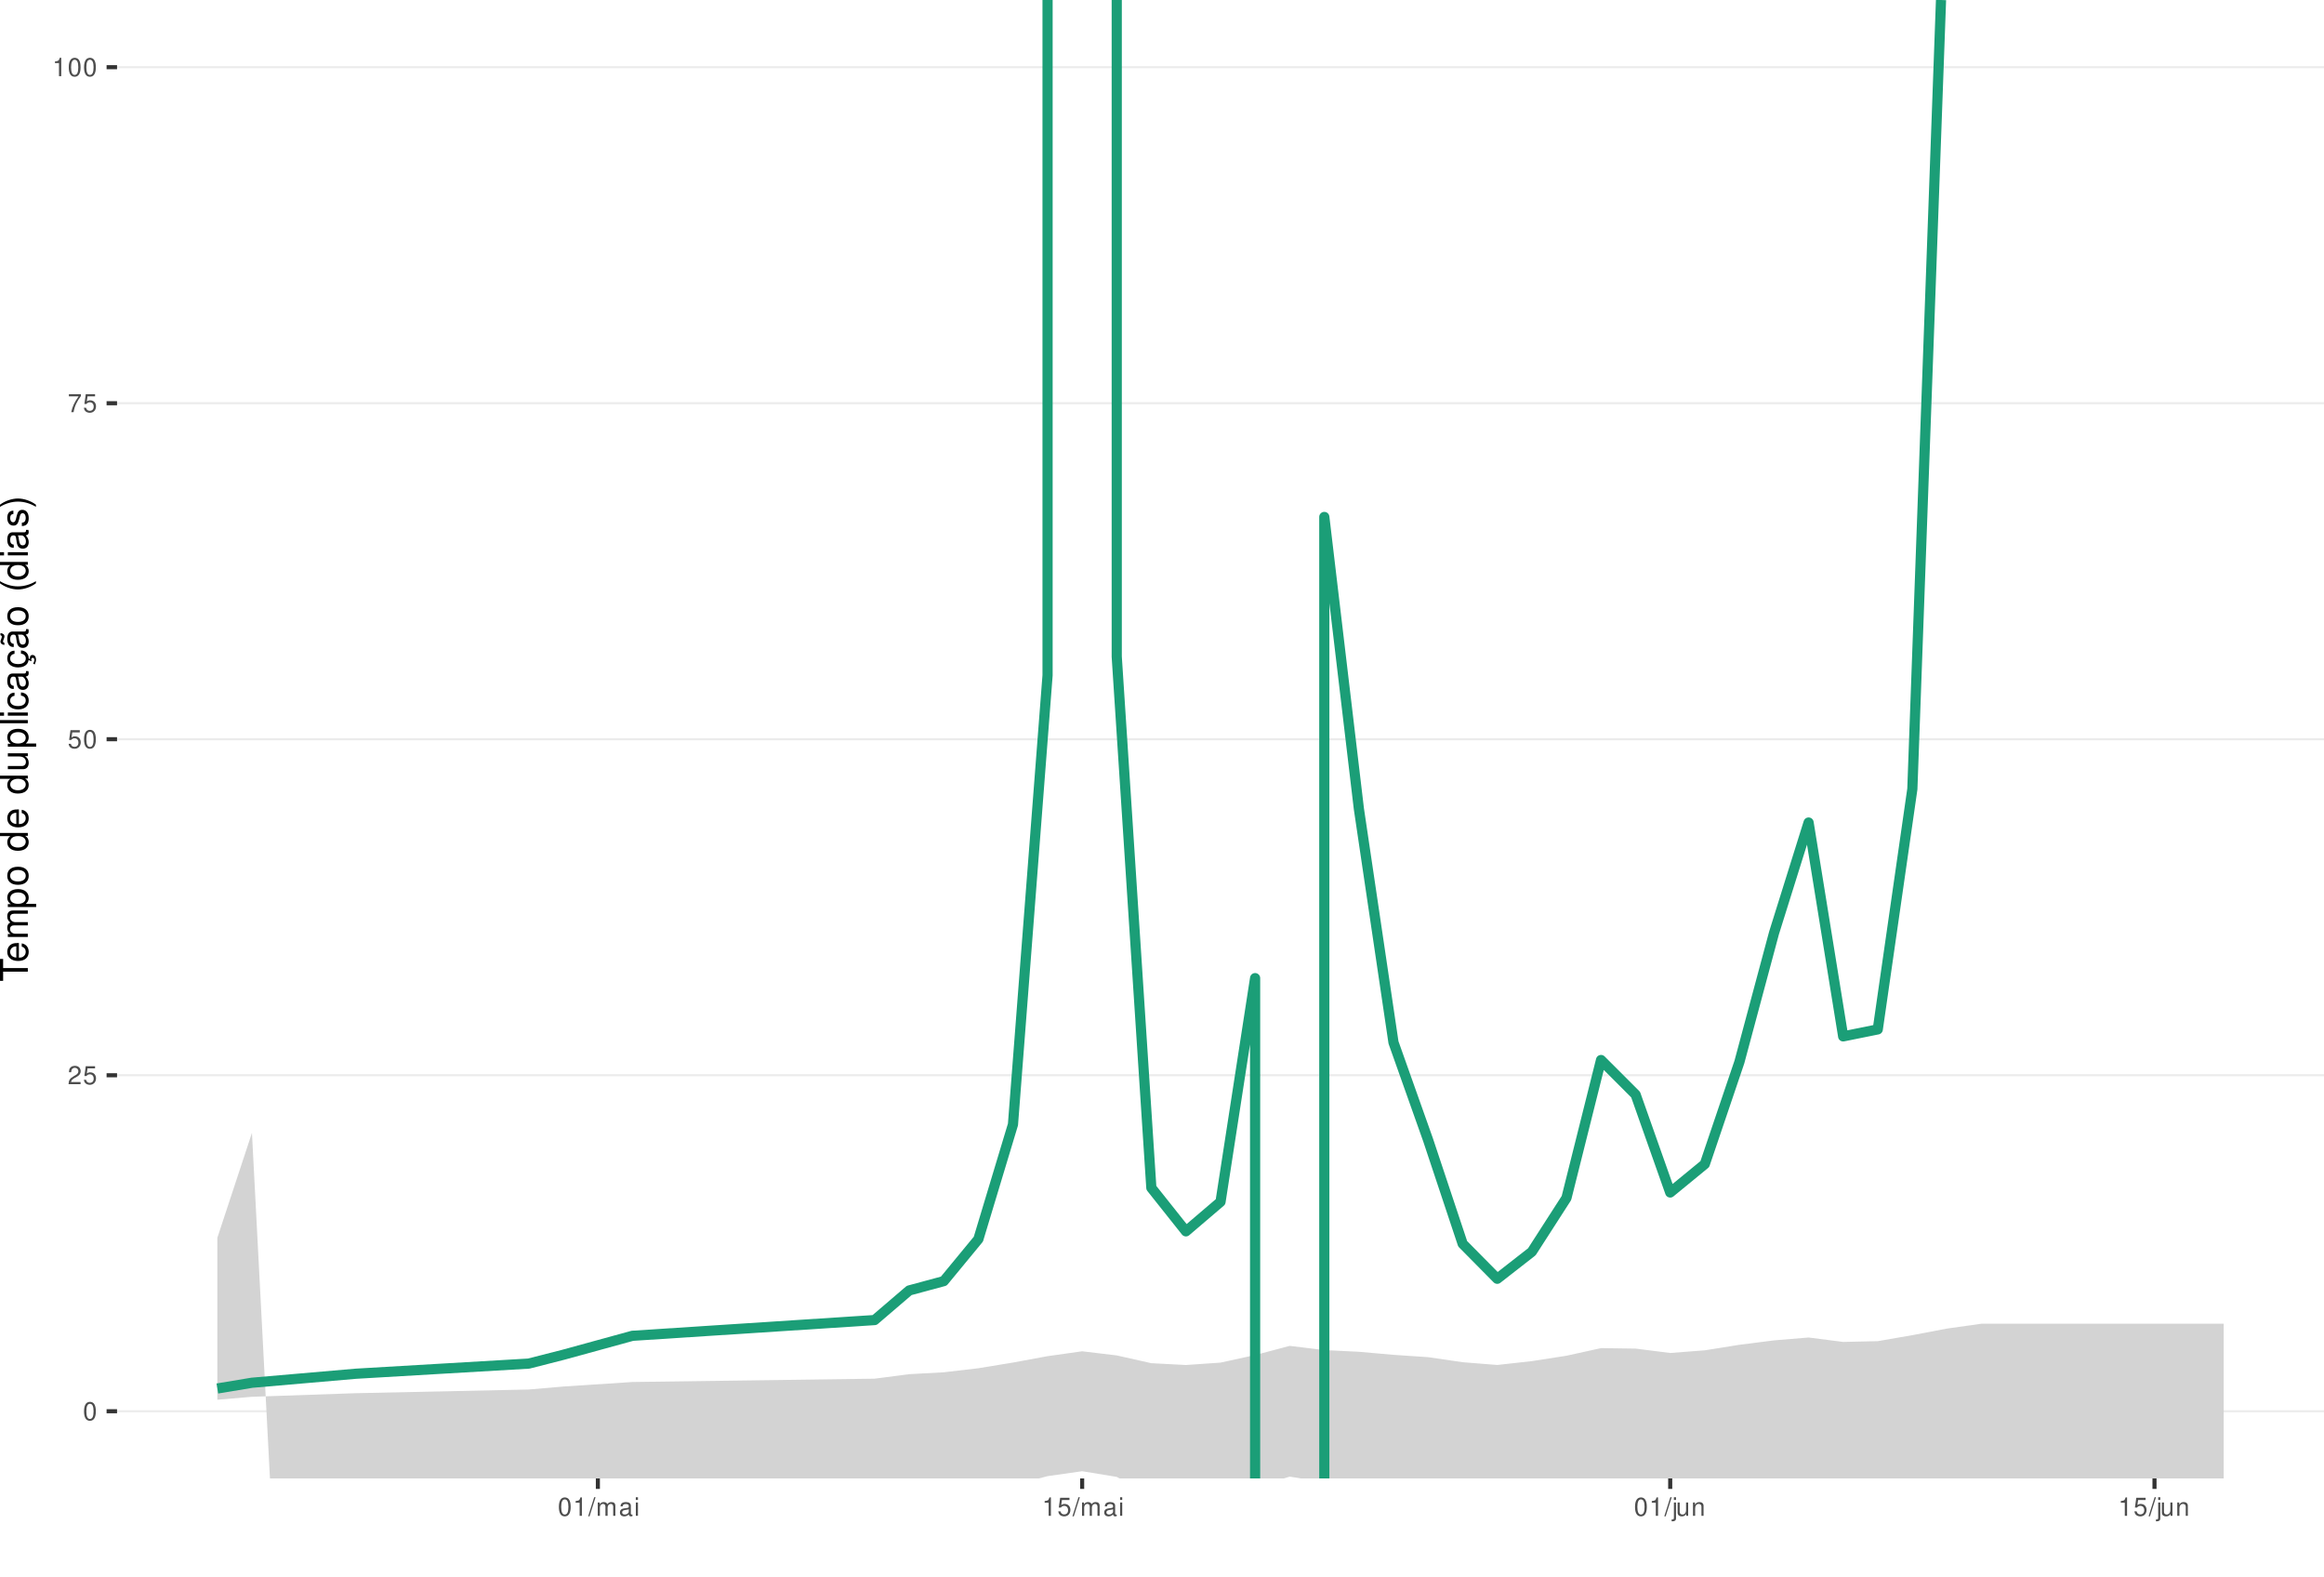
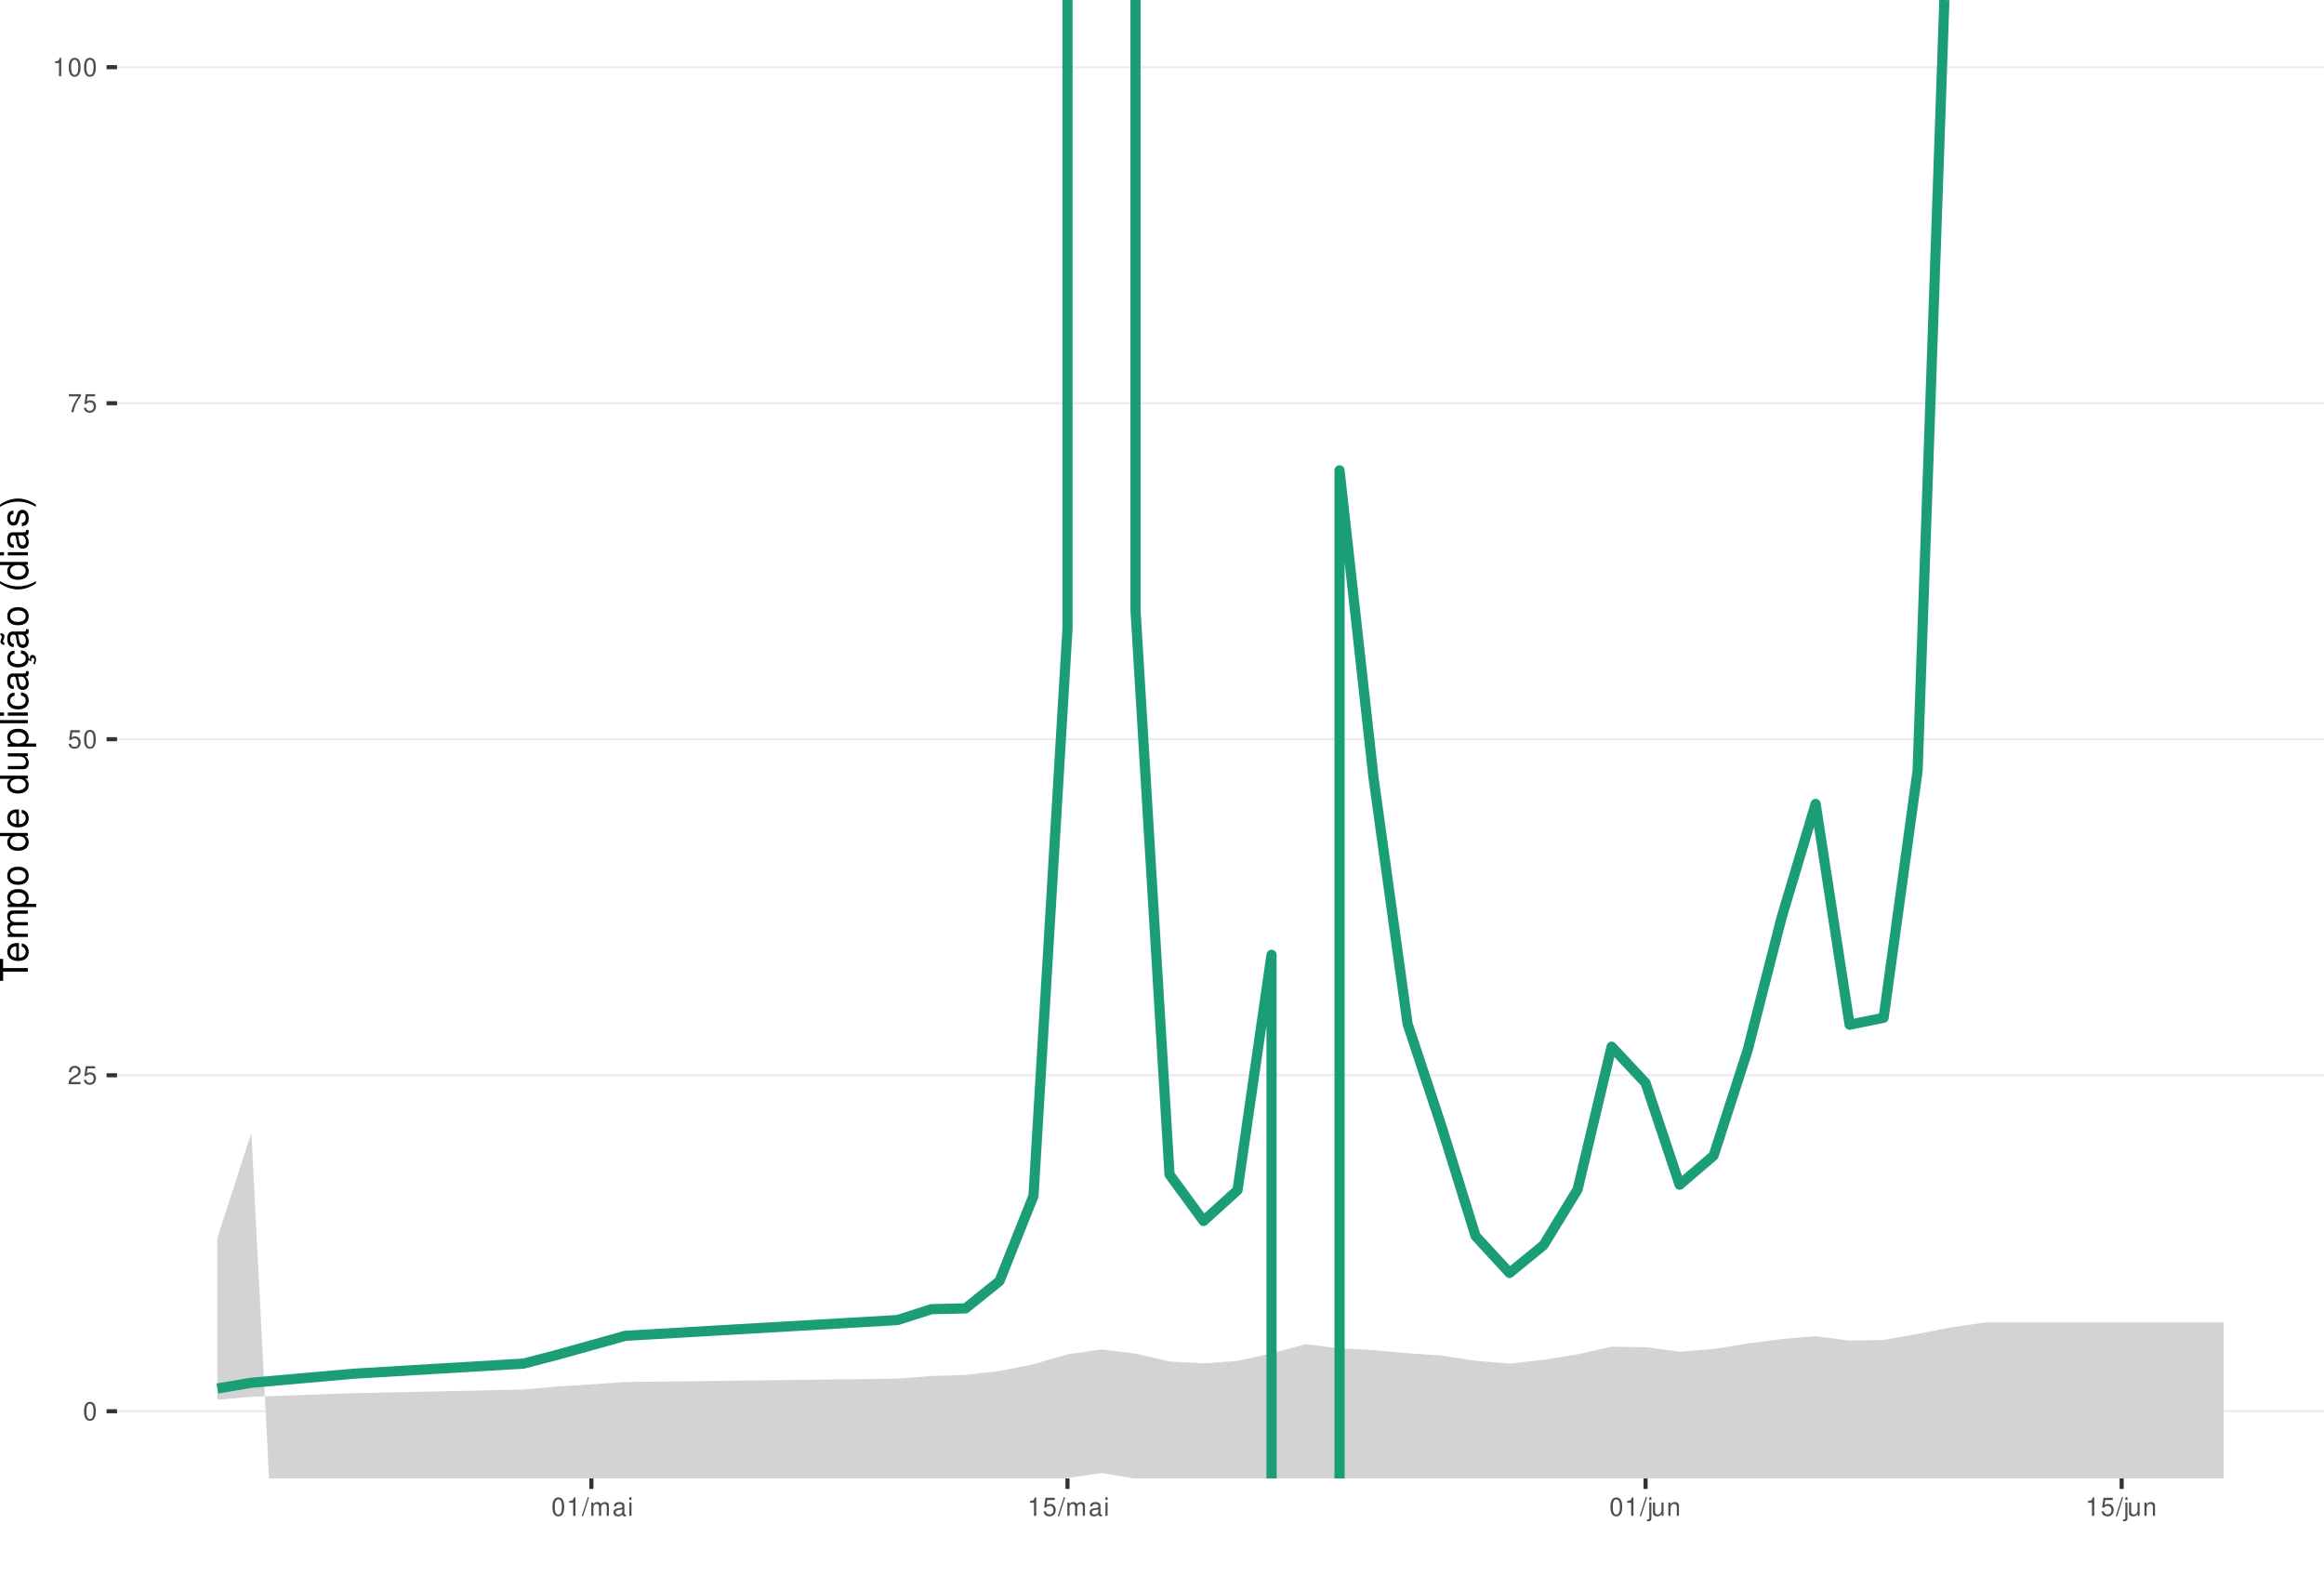
<svg xmlns="http://www.w3.org/2000/svg" xmlns:xlink="http://www.w3.org/1999/xlink" width="609pt" height="413pt" viewBox="0 0 609 413" version="1.1">
  <defs>
    <g>
      <symbol overflow="visible" id="glyph0-0">
        <path style="stroke:none;" d="" />
      </symbol>
      <symbol overflow="visible" id="glyph0-1">
        <path style="stroke:none;" d="M 1.828 -4.812 C 1.391 -4.812 0.984 -4.609 0.75 -4.281 C 0.438 -3.859 0.281 -3.219 0.281 -2.328 C 0.281 -0.703 0.812 0.156 1.828 0.156 C 2.828 0.156 3.375 -0.703 3.375 -2.297 C 3.375 -3.219 3.234 -3.844 2.922 -4.281 C 2.672 -4.625 2.281 -4.812 1.828 -4.812 Z M 1.828 -4.297 C 2.469 -4.297 2.781 -3.641 2.781 -2.344 C 2.781 -0.969 2.469 -0.328 1.812 -0.328 C 1.203 -0.328 0.891 -1 0.891 -2.328 C 0.891 -3.641 1.203 -4.297 1.828 -4.297 Z M 1.828 -4.297 " />
      </symbol>
      <symbol overflow="visible" id="glyph0-2">
        <path style="stroke:none;" d="M 3.375 -0.578 L 0.891 -0.578 C 0.938 -0.984 1.156 -1.234 1.734 -1.578 L 2.406 -1.953 C 3.062 -2.328 3.406 -2.812 3.406 -3.406 C 3.406 -3.812 3.234 -4.188 2.969 -4.438 C 2.688 -4.688 2.344 -4.812 1.891 -4.812 C 1.297 -4.812 0.844 -4.594 0.578 -4.188 C 0.422 -3.938 0.344 -3.641 0.328 -3.141 L 0.922 -3.141 C 0.938 -3.469 0.984 -3.672 1.062 -3.828 C 1.219 -4.125 1.516 -4.297 1.875 -4.297 C 2.406 -4.297 2.797 -3.906 2.797 -3.391 C 2.797 -3.016 2.578 -2.672 2.156 -2.438 L 1.547 -2.078 C 0.562 -1.516 0.281 -1.062 0.219 0 L 3.375 0 Z M 3.375 -0.578 " />
      </symbol>
      <symbol overflow="visible" id="glyph0-3">
        <path style="stroke:none;" d="M 3.172 -4.719 L 0.734 -4.719 L 0.375 -2.156 L 0.922 -2.156 C 1.188 -2.469 1.422 -2.594 1.797 -2.594 C 2.422 -2.594 2.812 -2.156 2.812 -1.453 C 2.812 -0.781 2.422 -0.359 1.781 -0.359 C 1.266 -0.359 0.953 -0.625 0.812 -1.156 L 0.234 -1.156 C 0.312 -0.766 0.375 -0.578 0.516 -0.406 C 0.781 -0.047 1.266 0.156 1.797 0.156 C 2.75 0.156 3.422 -0.547 3.422 -1.531 C 3.422 -2.469 2.797 -3.109 1.891 -3.109 C 1.562 -3.109 1.297 -3.016 1.016 -2.828 L 1.203 -4.141 L 3.172 -4.141 Z M 3.172 -4.719 " />
      </symbol>
      <symbol overflow="visible" id="glyph0-4">
        <path style="stroke:none;" d="M 3.469 -4.719 L 0.312 -4.719 L 0.312 -4.141 L 2.859 -4.141 C 1.734 -2.531 1.266 -1.547 0.922 0 L 1.547 0 C 1.797 -1.516 2.391 -2.812 3.469 -4.234 Z M 3.469 -4.719 " />
      </symbol>
      <symbol overflow="visible" id="glyph0-5">
        <path style="stroke:none;" d="M 1.719 -3.422 L 1.719 0 L 2.312 0 L 2.312 -4.812 L 1.922 -4.812 C 1.719 -4.078 1.578 -3.969 0.672 -3.859 L 0.672 -3.422 Z M 1.719 -3.422 " />
      </symbol>
      <symbol overflow="visible" id="glyph0-6">
        <path style="stroke:none;" d="M 1.531 -4.859 L -0.047 0.141 L 0.312 0.141 L 1.891 -4.859 Z M 1.531 -4.859 " />
      </symbol>
      <symbol overflow="visible" id="glyph0-7">
        <path style="stroke:none;" d="M 0.469 -3.484 L 0.469 0 L 1.031 0 L 1.031 -2.188 C 1.031 -2.703 1.391 -3.109 1.844 -3.109 C 2.25 -3.109 2.484 -2.844 2.484 -2.406 L 2.484 0 L 3.047 0 L 3.047 -2.188 C 3.047 -2.703 3.422 -3.109 3.875 -3.109 C 4.266 -3.109 4.516 -2.844 4.516 -2.406 L 4.516 0 L 5.078 0 L 5.078 -2.609 C 5.078 -3.234 4.719 -3.594 4.062 -3.594 C 3.594 -3.594 3.312 -3.453 2.984 -3.062 C 2.781 -3.422 2.5 -3.594 2.047 -3.594 C 1.578 -3.594 1.266 -3.422 0.984 -3 L 0.984 -3.484 Z M 0.469 -3.484 " />
      </symbol>
      <symbol overflow="visible" id="glyph0-8">
        <path style="stroke:none;" d="M 3.562 -0.328 C 3.5 -0.312 3.469 -0.312 3.438 -0.312 C 3.25 -0.312 3.141 -0.406 3.141 -0.578 L 3.141 -2.641 C 3.141 -3.25 2.688 -3.594 1.828 -3.594 C 1.312 -3.594 0.906 -3.438 0.672 -3.188 C 0.516 -3 0.453 -2.797 0.438 -2.453 L 0.984 -2.453 C 1.031 -2.875 1.297 -3.078 1.812 -3.078 C 2.312 -3.078 2.594 -2.891 2.594 -2.562 L 2.594 -2.406 C 2.578 -2.172 2.469 -2.078 2.016 -2.031 C 1.219 -1.922 1.109 -1.891 0.891 -1.812 C 0.484 -1.641 0.281 -1.328 0.281 -0.875 C 0.281 -0.25 0.719 0.156 1.422 0.156 C 1.859 0.156 2.219 0 2.609 -0.359 C 2.656 0 2.828 0.156 3.188 0.156 C 3.297 0.156 3.375 0.141 3.562 0.094 Z M 2.594 -1.094 C 2.594 -0.906 2.531 -0.797 2.375 -0.641 C 2.141 -0.438 1.875 -0.328 1.547 -0.328 C 1.109 -0.328 0.859 -0.547 0.859 -0.891 C 0.859 -1.266 1.094 -1.438 1.703 -1.531 C 2.297 -1.609 2.406 -1.641 2.594 -1.719 Z M 2.594 -1.094 " />
      </symbol>
      <symbol overflow="visible" id="glyph0-9">
        <path style="stroke:none;" d="M 1 -3.484 L 0.453 -3.484 L 0.453 0 L 1 0 Z M 1 -4.859 L 0.438 -4.859 L 0.438 -4.156 L 1 -4.156 Z M 1 -4.859 " />
      </symbol>
      <symbol overflow="visible" id="glyph0-10">
        <path style="stroke:none;" d="M 0.469 -3.484 L 0.469 0.5 C 0.469 0.859 0.359 0.969 0.016 0.969 C -0.031 0.969 -0.047 0.969 -0.125 0.953 L -0.125 1.438 C -0.047 1.438 -0.016 1.453 0.062 1.453 C 0.688 1.453 1.016 1.203 1.016 0.719 L 1.016 -3.484 Z M 1.016 -4.859 L 0.469 -4.859 L 0.469 -4.156 L 1.016 -4.156 Z M 1.016 -4.859 " />
      </symbol>
      <symbol overflow="visible" id="glyph0-11">
        <path style="stroke:none;" d="M 3.203 0 L 3.203 -3.484 L 2.656 -3.484 L 2.656 -1.516 C 2.656 -0.797 2.281 -0.328 1.703 -0.328 C 1.266 -0.328 0.984 -0.594 0.984 -1.016 L 0.984 -3.484 L 0.438 -3.484 L 0.438 -0.797 C 0.438 -0.219 0.859 0.156 1.547 0.156 C 2.062 0.156 2.391 -0.031 2.703 -0.484 L 2.703 0 Z M 3.203 0 " />
      </symbol>
      <symbol overflow="visible" id="glyph0-12">
        <path style="stroke:none;" d="M 0.469 -3.484 L 0.469 0 L 1.031 0 L 1.031 -1.922 C 1.031 -2.641 1.391 -3.109 1.969 -3.109 C 2.406 -3.109 2.688 -2.828 2.688 -2.422 L 2.688 0 L 3.234 0 L 3.234 -2.641 C 3.234 -3.219 2.812 -3.594 2.141 -3.594 C 1.625 -3.594 1.281 -3.391 0.984 -2.906 L 0.984 -3.484 Z M 0.469 -3.484 " />
      </symbol>
      <symbol overflow="visible" id="glyph1-0">
        <path style="stroke:none;" d="" />
      </symbol>
      <symbol overflow="visible" id="glyph1-1">
        <path style="stroke:none;" d="M -6.469 -3.547 L -6.469 -5.938 L -7.297 -5.938 L -7.297 -0.203 L -6.469 -0.203 L -6.469 -2.609 L 0 -2.609 L 0 -3.547 Z M -6.469 -3.547 " />
      </symbol>
      <symbol overflow="visible" id="glyph1-2">
        <path style="stroke:none;" d="M -2.344 -5.125 C -3.141 -5.125 -3.625 -5.062 -4.016 -4.922 C -4.875 -4.578 -5.391 -3.781 -5.391 -2.797 C -5.391 -1.344 -4.281 -0.406 -2.547 -0.406 C -0.812 -0.406 0.234 -1.297 0.234 -2.781 C 0.234 -3.984 -0.453 -4.812 -1.594 -5.016 L -1.594 -4.188 C -0.906 -3.953 -0.547 -3.484 -0.547 -2.812 C -0.547 -2.281 -0.781 -1.828 -1.219 -1.547 C -1.516 -1.344 -1.812 -1.281 -2.344 -1.266 Z M -3.016 -1.297 C -3.984 -1.359 -4.625 -1.953 -4.625 -2.797 C -4.625 -3.641 -3.953 -4.234 -3.016 -4.234 Z M -3.016 -1.297 " />
      </symbol>
      <symbol overflow="visible" id="glyph1-3">
        <path style="stroke:none;" d="M -5.234 -0.703 L 0 -0.703 L 0 -1.547 L -3.297 -1.547 C -4.047 -1.547 -4.656 -2.094 -4.656 -2.766 C -4.656 -3.391 -4.281 -3.734 -3.609 -3.734 L 0 -3.734 L 0 -4.578 L -3.297 -4.578 C -4.047 -4.578 -4.656 -5.125 -4.656 -5.812 C -4.656 -6.422 -4.266 -6.781 -3.609 -6.781 L 0 -6.781 L 0 -7.625 L -3.938 -7.625 C -4.875 -7.625 -5.391 -7.078 -5.391 -6.094 C -5.391 -5.406 -5.188 -4.984 -4.594 -4.484 C -5.156 -4.188 -5.391 -3.766 -5.391 -3.078 C -5.391 -2.375 -5.125 -1.906 -4.5 -1.469 L -5.234 -1.469 Z M -5.234 -0.703 " />
      </symbol>
      <symbol overflow="visible" id="glyph1-4">
        <path style="stroke:none;" d="M 2.188 -0.547 L 2.188 -1.375 L -0.547 -1.375 C -0.016 -1.812 0.234 -2.312 0.234 -2.984 C 0.234 -4.344 -0.859 -5.234 -2.531 -5.234 C -4.297 -5.234 -5.391 -4.375 -5.391 -2.984 C -5.391 -2.266 -5.062 -1.703 -4.453 -1.312 L -5.234 -1.312 L -5.234 -0.547 Z M -4.609 -2.844 C -4.609 -3.766 -3.797 -4.359 -2.547 -4.359 C -1.359 -4.359 -0.547 -3.75 -0.547 -2.844 C -0.547 -1.953 -1.344 -1.375 -2.578 -1.375 C -3.812 -1.375 -4.609 -1.953 -4.609 -2.844 Z M -4.609 -2.844 " />
      </symbol>
      <symbol overflow="visible" id="glyph1-5">
        <path style="stroke:none;" d="M -5.391 -2.719 C -5.391 -1.234 -4.344 -0.359 -2.578 -0.359 C -0.812 -0.359 0.234 -1.234 0.234 -2.734 C 0.234 -4.203 -0.812 -5.094 -2.547 -5.094 C -4.359 -5.094 -5.391 -4.234 -5.391 -2.719 Z M -4.625 -2.734 C -4.625 -3.672 -3.844 -4.234 -2.547 -4.234 C -1.312 -4.234 -0.547 -3.656 -0.547 -2.734 C -0.547 -1.797 -1.312 -1.234 -2.578 -1.234 C -3.844 -1.234 -4.625 -1.797 -4.625 -2.734 Z M -4.625 -2.734 " />
      </symbol>
      <symbol overflow="visible" id="glyph1-6">
        <path style="stroke:none;" d="" />
      </symbol>
      <symbol overflow="visible" id="glyph1-7">
        <path style="stroke:none;" d="M -7.297 -4.953 L -7.297 -4.125 L -4.578 -4.125 C -5.109 -3.766 -5.391 -3.203 -5.391 -2.516 C -5.391 -1.156 -4.297 -0.266 -2.625 -0.266 C -0.859 -0.266 0.234 -1.125 0.234 -2.547 C 0.234 -3.266 -0.047 -3.766 -0.688 -4.203 L 0 -4.203 L 0 -4.953 Z M -4.609 -2.656 C -4.609 -3.547 -3.812 -4.125 -2.562 -4.125 C -1.344 -4.125 -0.547 -3.547 -0.547 -2.656 C -0.547 -1.734 -1.359 -1.125 -2.578 -1.125 C -3.797 -1.125 -4.609 -1.734 -4.609 -2.656 Z M -4.609 -2.656 " />
      </symbol>
      <symbol overflow="visible" id="glyph1-8">
        <path style="stroke:none;" d="M 0 -4.812 L -5.234 -4.812 L -5.234 -3.984 L -2.266 -3.984 C -1.203 -3.984 -0.5 -3.438 -0.5 -2.562 C -0.5 -1.906 -0.906 -1.484 -1.531 -1.484 L -5.234 -1.484 L -5.234 -0.656 L -1.203 -0.656 C -0.328 -0.656 0.234 -1.297 0.234 -2.312 C 0.234 -3.094 -0.047 -3.578 -0.734 -4.062 L 0 -4.062 Z M 0 -4.812 " />
      </symbol>
      <symbol overflow="visible" id="glyph1-9">
        <path style="stroke:none;" d="M -7.297 -1.516 L -7.297 -0.688 L 0 -0.688 L 0 -1.516 Z M -7.297 -1.516 " />
      </symbol>
      <symbol overflow="visible" id="glyph1-10">
        <path style="stroke:none;" d="M -5.234 -1.5 L -5.234 -0.672 L 0 -0.672 L 0 -1.5 Z M -7.297 -1.5 L -7.297 -0.656 L -6.234 -0.656 L -6.234 -1.5 Z M -7.297 -1.5 " />
      </symbol>
      <symbol overflow="visible" id="glyph1-11">
        <path style="stroke:none;" d="M -3.484 -4.703 C -3.984 -4.672 -4.312 -4.562 -4.609 -4.359 C -5.094 -4 -5.391 -3.375 -5.391 -2.641 C -5.391 -1.219 -4.266 -0.312 -2.531 -0.312 C -0.844 -0.312 0.234 -1.203 0.234 -2.625 C 0.234 -3.875 -0.516 -4.672 -1.797 -4.766 L -1.797 -3.938 C -0.953 -3.797 -0.547 -3.359 -0.547 -2.656 C -0.547 -1.734 -1.297 -1.188 -2.531 -1.188 C -3.844 -1.188 -4.625 -1.719 -4.625 -2.625 C -4.625 -3.328 -4.203 -3.766 -3.484 -3.875 Z M -3.484 -4.703 " />
      </symbol>
      <symbol overflow="visible" id="glyph1-12">
        <path style="stroke:none;" d="M -0.484 -5.344 C -0.469 -5.266 -0.469 -5.219 -0.469 -5.172 C -0.469 -4.875 -0.625 -4.719 -0.875 -4.719 L -3.953 -4.719 C -4.891 -4.719 -5.391 -4.047 -5.391 -2.75 C -5.391 -1.984 -5.172 -1.375 -4.781 -1.016 C -4.516 -0.766 -4.203 -0.672 -3.688 -0.656 L -3.688 -1.484 C -4.328 -1.562 -4.625 -1.938 -4.625 -2.719 C -4.625 -3.484 -4.344 -3.891 -3.844 -3.891 L -3.625 -3.891 C -3.266 -3.875 -3.125 -3.703 -3.047 -3.016 C -2.891 -1.844 -2.844 -1.656 -2.719 -1.344 C -2.453 -0.734 -2 -0.422 -1.312 -0.422 C -0.375 -0.422 0.234 -1.078 0.234 -2.141 C 0.234 -2.797 0 -3.328 -0.547 -3.922 C 0 -3.984 0.234 -4.234 0.234 -4.781 C 0.234 -4.953 0.203 -5.062 0.141 -5.344 Z M -1.656 -3.891 C -1.375 -3.891 -1.203 -3.812 -0.969 -3.562 C -0.656 -3.219 -0.5 -2.812 -0.5 -2.312 C -0.5 -1.672 -0.812 -1.297 -1.344 -1.297 C -1.891 -1.297 -2.172 -1.656 -2.297 -2.547 C -2.422 -3.438 -2.453 -3.609 -2.594 -3.891 Z M -1.656 -3.891 " />
      </symbol>
      <symbol overflow="visible" id="glyph1-13">
        <path style="stroke:none;" d="M 0.234 -2.641 C 0.234 -3.875 -0.547 -4.703 -1.797 -4.766 L -1.797 -3.938 C -0.953 -3.797 -0.531 -3.359 -0.531 -2.656 C -0.531 -1.734 -1.281 -1.188 -2.516 -1.188 C -3.844 -1.188 -4.625 -1.719 -4.625 -2.625 C -4.625 -3.328 -4.203 -3.766 -3.484 -3.875 L -3.484 -4.703 C -3.984 -4.672 -4.312 -4.562 -4.609 -4.359 C -5.094 -4 -5.391 -3.375 -5.391 -2.641 C -5.391 -1.219 -4.266 -0.312 -2.531 -0.312 C -1.469 -0.312 -0.625 -0.672 -0.156 -1.312 C 0.047 -1.594 0.125 -1.812 0.203 -2.25 L 0.922 -1.938 L 0.984 -2.062 C 0.938 -2.188 0.906 -2.25 0.906 -2.375 C 0.906 -2.656 1.047 -2.828 1.281 -2.828 C 1.547 -2.828 1.734 -2.594 1.734 -2.297 C 1.734 -2.031 1.672 -1.844 1.438 -1.406 L 1.406 -1.312 L 1.812 -1.094 C 2.078 -1.75 2.141 -1.953 2.141 -2.344 C 2.141 -3.109 1.781 -3.578 1.203 -3.578 C 0.781 -3.578 0.547 -3.297 0.547 -2.797 C 0.547 -2.703 0.547 -2.641 0.562 -2.516 Z M 0.234 -2.641 " />
      </symbol>
      <symbol overflow="visible" id="glyph1-14">
        <path style="stroke:none;" d="M -0.484 -5.344 C -0.469 -5.266 -0.469 -5.219 -0.469 -5.172 C -0.469 -4.875 -0.625 -4.719 -0.875 -4.719 L -3.953 -4.719 C -4.891 -4.719 -5.391 -4.047 -5.391 -2.75 C -5.391 -1.984 -5.172 -1.375 -4.781 -1.016 C -4.516 -0.766 -4.203 -0.672 -3.688 -0.656 L -3.688 -1.484 C -4.328 -1.562 -4.625 -1.938 -4.625 -2.719 C -4.625 -3.484 -4.344 -3.891 -3.844 -3.891 L -3.625 -3.891 C -3.266 -3.875 -3.125 -3.703 -3.047 -3.016 C -2.891 -1.844 -2.844 -1.656 -2.719 -1.344 C -2.453 -0.734 -2 -0.422 -1.312 -0.422 C -0.375 -0.422 0.234 -1.078 0.234 -2.141 C 0.234 -2.797 0 -3.328 -0.547 -3.922 C 0 -3.984 0.234 -4.234 0.234 -4.781 C 0.234 -4.953 0.203 -5.062 0.141 -5.344 Z M -1.656 -3.891 C -1.375 -3.891 -1.203 -3.812 -0.969 -3.562 C -0.656 -3.219 -0.5 -2.812 -0.5 -2.312 C -0.5 -1.672 -0.812 -1.297 -1.344 -1.297 C -1.891 -1.297 -2.172 -1.656 -2.297 -2.547 C -2.422 -3.438 -2.453 -3.609 -2.594 -3.891 Z M -7.172 -3.75 C -6.922 -3.672 -6.812 -3.547 -6.812 -3.375 C -6.812 -3.25 -6.875 -2.984 -6.984 -2.734 C -7.156 -2.312 -7.172 -2.25 -7.172 -2.047 C -7.172 -1.594 -6.797 -1.297 -6.141 -1.188 L -6.141 -1.766 C -6.375 -1.812 -6.5 -1.938 -6.5 -2.094 C -6.5 -2.203 -6.469 -2.344 -6.375 -2.578 C -6.156 -3.156 -6.125 -3.234 -6.125 -3.438 C -6.125 -3.922 -6.484 -4.219 -7.172 -4.312 Z M -7.172 -3.75 " />
      </symbol>
      <symbol overflow="visible" id="glyph1-15">
        <path style="stroke:none;" d="M -7.297 -2.359 C -5.984 -1.359 -4.156 -0.734 -2.594 -0.734 C -1.016 -0.734 0.812 -1.359 2.125 -2.359 L 2.125 -2.906 C 0.688 -2.031 -0.984 -1.547 -2.594 -1.547 C -4.188 -1.547 -5.875 -2.031 -7.297 -2.906 Z M -7.297 -2.359 " />
      </symbol>
      <symbol overflow="visible" id="glyph1-16">
        <path style="stroke:none;" d="M -3.781 -4.375 C -4.812 -4.375 -5.391 -3.688 -5.391 -2.484 C -5.391 -1.266 -4.766 -0.469 -3.797 -0.469 C -2.969 -0.469 -2.578 -0.891 -2.281 -2.125 L -2.094 -2.906 C -1.953 -3.484 -1.734 -3.719 -1.375 -3.719 C -0.875 -3.719 -0.547 -3.234 -0.547 -2.5 C -0.547 -2.047 -0.672 -1.672 -0.891 -1.453 C -1.047 -1.328 -1.188 -1.266 -1.562 -1.219 L -1.562 -0.344 C -0.344 -0.375 0.234 -1.062 0.234 -2.438 C 0.234 -3.75 -0.422 -4.594 -1.438 -4.594 C -2.203 -4.594 -2.641 -4.156 -2.891 -3.109 L -3.078 -2.312 C -3.234 -1.625 -3.453 -1.344 -3.828 -1.344 C -4.312 -1.344 -4.625 -1.766 -4.625 -2.453 C -4.625 -3.125 -4.328 -3.484 -3.781 -3.5 Z M -3.781 -4.375 " />
      </symbol>
      <symbol overflow="visible" id="glyph1-17">
        <path style="stroke:none;" d="M 2.125 -0.938 C 0.812 -1.938 -1.016 -2.562 -2.578 -2.562 C -4.156 -2.562 -5.984 -1.938 -7.297 -0.938 L -7.297 -0.375 C -5.859 -1.266 -4.188 -1.75 -2.578 -1.75 C -0.984 -1.75 0.703 -1.266 2.125 -0.375 Z M 2.125 -0.938 " />
      </symbol>
    </g>
    <clipPath id="clip1">
      <path d="M 30.672 0 L 609 0 L 609 387.328 L 30.672 387.328 Z M 30.672 0 " />
    </clipPath>
    <clipPath id="clip2">
      <path d="M 30.672 369 L 609 369 L 609 370 L 30.672 370 Z M 30.672 369 " />
    </clipPath>
    <clipPath id="clip3">
      <path d="M 30.672 281 L 609 281 L 609 282 L 30.672 282 Z M 30.672 281 " />
    </clipPath>
    <clipPath id="clip4">
      <path d="M 30.672 193 L 609 193 L 609 194 L 30.672 194 Z M 30.672 193 " />
    </clipPath>
    <clipPath id="clip5">
      <path d="M 30.672 105 L 609 105 L 609 106 L 30.672 106 Z M 30.672 105 " />
    </clipPath>
    <clipPath id="clip6">
      <path d="M 30.672 17 L 609 17 L 609 18 L 30.672 18 Z M 30.672 17 " />
    </clipPath>
    <clipPath id="clip7">
      <path d="M 56 296 L 583 296 L 583 387.328 L 56 387.328 Z M 56 296 " />
    </clipPath>
    <clipPath id="clip8">
-       <path d="M 291 0 L 331 0 L 331 387.328 L 291 387.328 Z M 291 0 " />
+       <path d="M 296 0 L 335 0 L 335 387.328 L 296 387.328 Z M 296 0 " />
    </clipPath>
    <clipPath id="clip9">
-       <path d="M 345 0 L 510 0 L 510 387.328 L 345 387.328 Z M 345 0 " />
+       <path d="M 349 0 L 511 0 L 511 387.328 L 349 387.328 Z M 349 0 " />
    </clipPath>
  </defs>
  <g id="surface51">
    <rect x="0" y="0" width="609" height="413" style="fill:rgb(100%,100%,100%);fill-opacity:1;stroke:none;" />
    <rect x="0" y="0" width="609" height="413" style="fill:rgb(100%,100%,100%);fill-opacity:1;stroke:none;" />
    <path style="fill:none;stroke-width:1.067;stroke-linecap:round;stroke-linejoin:round;stroke:rgb(100%,100%,100%);stroke-opacity:1;stroke-miterlimit:10;" d="M 0 413 L 609 413 L 609 0 L 0 0 Z M 0 413 " />
    <g clip-path="url(#clip1)" clip-rule="nonzero">
      <path style=" stroke:none;fill-rule:nonzero;fill:rgb(100%,100%,100%);fill-opacity:1;" d="M 30.672 387.328 L 609 387.328 L 609 0 L 30.672 0 Z M 30.672 387.328 " />
    </g>
    <g clip-path="url(#clip2)" clip-rule="nonzero">
      <path style="fill:none;stroke-width:0.533;stroke-linecap:butt;stroke-linejoin:round;stroke:rgb(92.157%,92.157%,92.157%);stroke-opacity:1;stroke-miterlimit:10;" d="M 30.672 369.723 L 609 369.723 " />
    </g>
    <g clip-path="url(#clip3)" clip-rule="nonzero">
      <path style="fill:none;stroke-width:0.533;stroke-linecap:butt;stroke-linejoin:round;stroke:rgb(92.157%,92.157%,92.157%);stroke-opacity:1;stroke-miterlimit:10;" d="M 30.672 281.695 L 609 281.695 " />
    </g>
    <g clip-path="url(#clip4)" clip-rule="nonzero">
      <path style="fill:none;stroke-width:0.533;stroke-linecap:butt;stroke-linejoin:round;stroke:rgb(92.157%,92.157%,92.157%);stroke-opacity:1;stroke-miterlimit:10;" d="M 30.672 193.664 L 609 193.664 " />
    </g>
    <g clip-path="url(#clip5)" clip-rule="nonzero">
      <path style="fill:none;stroke-width:0.533;stroke-linecap:butt;stroke-linejoin:round;stroke:rgb(92.157%,92.157%,92.157%);stroke-opacity:1;stroke-miterlimit:10;" d="M 30.672 105.637 L 609 105.637 " />
    </g>
    <g clip-path="url(#clip6)" clip-rule="nonzero">
      <path style="fill:none;stroke-width:0.533;stroke-linecap:butt;stroke-linejoin:round;stroke:rgb(92.157%,92.157%,92.157%);stroke-opacity:1;stroke-miterlimit:10;" d="M 30.672 17.605 L 609 17.605 " />
    </g>
    <g clip-path="url(#clip7)" clip-rule="nonzero">
-       <path style=" stroke:none;fill-rule:nonzero;fill:rgb(82.745%,82.745%,82.745%);fill-opacity:1;" d="M 56.957 324.281 L 66.023 296.785 L 72.082 413 L 160.211 413 L 165.734 405.824 L 229.188 400.738 L 238.254 395.414 L 247.316 395.617 L 256.383 392.504 L 265.449 389.148 L 274.512 386.723 L 283.578 385.434 L 292.641 386.918 L 301.707 391.98 L 310.77 394.906 L 319.836 393.719 L 328.898 389.668 L 337.965 386.852 L 347.031 388.316 L 356.094 389.18 L 365.16 391.102 L 374.223 393.418 L 383.289 401.082 L 392.352 410.664 L 401.418 405.516 L 410.484 400.289 L 419.547 395.637 L 428.613 396.996 L 437.676 402.621 L 446.742 401.395 L 455.805 397.926 L 464.871 396.176 L 473.938 395.547 L 483 398.629 L 492.066 398.82 L 501.129 396.152 L 510.195 393.938 L 519.258 392.656 L 582.711 392.656 L 582.711 346.789 L 519.258 346.789 L 510.195 348.062 L 501.129 349.789 L 492.066 351.359 L 483 351.562 L 473.938 350.402 L 464.871 351.156 L 455.805 352.312 L 446.742 353.758 L 437.676 354.457 L 428.613 353.309 L 419.547 353.184 L 410.484 355.18 L 401.418 356.59 L 392.352 357.598 L 383.289 356.875 L 374.223 355.551 L 365.16 354.941 L 356.094 354.141 L 347.031 353.695 L 337.965 352.594 L 328.898 355 L 319.836 356.98 L 310.77 357.609 L 301.707 357.133 L 292.641 355.098 L 283.578 354.012 L 274.512 355.293 L 265.449 356.965 L 256.383 358.453 L 247.316 359.516 L 238.254 360.008 L 229.188 361.188 L 165.734 362.059 L 147.605 363.246 L 138.543 364.027 L 93.219 364.992 L 66.023 365.934 L 56.957 366.707 Z M 56.957 324.281 " />
-     </g>
-     <path style="fill:none;stroke-width:2.667;stroke-linecap:butt;stroke-linejoin:round;stroke:rgb(10.588%,61.961%,46.667%);stroke-opacity:1;stroke-miterlimit:10;" d="M 56.957 363.762 L 66.023 362.254 L 93.219 359.895 L 138.543 357.238 L 147.605 354.926 L 165.734 349.953 L 229.188 345.832 L 238.254 338.074 L 247.316 335.629 L 256.383 324.629 L 265.449 294.586 L 274.512 176.922 L 274.512 0 " />
+       <path style=" stroke:none;fill-rule:nonzero;fill:rgb(82.745%,82.745%,82.745%);fill-opacity:1;" d="M 56.957 324.281 L 65.871 296.785 L 71.824 413 L 158.461 413 L 163.891 405.824 L 235.18 400.738 L 244.09 400.359 L 253.004 403.145 L 261.914 397.93 L 270.824 391.734 L 279.734 387.207 L 288.648 385.918 L 297.559 387.398 L 306.469 392.391 L 315.379 395.242 L 324.293 394.09 L 333.203 390.105 L 342.113 387.297 L 351.023 388.758 L 359.934 389.613 L 368.848 391.516 L 377.758 393.805 L 386.668 401.297 L 395.578 410.527 L 404.492 405.633 L 413.402 400.566 L 422.312 395.988 L 431.223 397.332 L 440.137 402.871 L 449.047 401.672 L 457.957 398.246 L 466.867 396.512 L 475.781 395.887 L 484.691 398.945 L 493.602 399.133 L 502.512 396.48 L 511.422 394.273 L 520.336 392.992 L 582.711 392.992 L 582.711 346.453 L 520.336 346.453 L 511.422 347.727 L 502.512 349.457 L 493.602 351.031 L 484.691 351.227 L 475.781 350.059 L 466.867 350.809 L 457.957 351.969 L 449.047 353.418 L 440.137 354.113 L 431.223 352.949 L 422.312 352.812 L 413.402 354.812 L 404.492 356.23 L 395.578 357.238 L 386.668 356.488 L 377.758 355.137 L 368.848 354.512 L 359.934 353.703 L 351.023 353.25 L 342.113 352.148 L 333.203 354.555 L 324.293 356.543 L 315.379 357.172 L 306.469 356.68 L 297.559 354.617 L 288.648 353.527 L 279.734 354.809 L 270.824 357.414 L 261.914 359.168 L 253.004 360.203 L 244.09 360.492 L 235.18 361.188 L 163.891 362.059 L 146.07 363.246 L 137.16 364.027 L 92.602 364.992 L 65.871 365.934 L 56.957 366.707 Z M 56.957 324.281 " />
+     </g>
+     <path style="fill:none;stroke-width:2.667;stroke-linecap:butt;stroke-linejoin:round;stroke:rgb(10.588%,61.961%,46.667%);stroke-opacity:1;stroke-miterlimit:10;" d="M 56.957 363.762 L 65.871 362.254 L 92.602 359.895 L 137.16 357.238 L 146.07 354.926 L 163.891 349.953 L 235.18 345.832 L 244.09 342.973 L 253.004 342.785 L 261.914 335.629 L 270.824 313.285 L 279.734 164.719 L 279.734 0 " />
    <g clip-path="url(#clip8)" clip-rule="nonzero">
-       <path style="fill:none;stroke-width:2.667;stroke-linecap:butt;stroke-linejoin:round;stroke:rgb(10.588%,61.961%,46.667%);stroke-opacity:1;stroke-miterlimit:10;" d="M 292.641 0 L 292.641 172.039 L 301.707 311.191 L 310.77 322.59 L 319.836 314.855 L 328.898 256.254 L 328.898 413 " />
+       <path style="fill:none;stroke-width:2.667;stroke-linecap:butt;stroke-linejoin:round;stroke:rgb(10.588%,61.961%,46.667%);stroke-opacity:1;stroke-miterlimit:10;" d="M 297.559 0 L 297.559 159.836 L 306.469 307.703 L 315.379 319.875 L 324.293 311.801 L 333.203 250.152 L 333.203 413 " />
    </g>
    <g clip-path="url(#clip9)" clip-rule="nonzero">
-       <path style="fill:none;stroke-width:2.667;stroke-linecap:butt;stroke-linejoin:round;stroke:rgb(10.588%,61.961%,46.667%);stroke-opacity:1;stroke-miterlimit:10;" d="M 347.031 413 L 347.031 135.43 L 356.094 211.906 L 365.16 273.098 L 374.223 298.629 L 383.289 325.848 L 392.352 335.016 L 401.418 327.945 L 410.484 313.855 L 419.547 277.703 L 428.613 286.77 L 437.676 312.41 L 446.742 304.973 L 455.805 278.227 L 464.871 244.453 L 473.938 215.488 L 483 271.512 L 492.066 269.68 L 501.129 206.699 L 508.641 0 " />
+       <path style="fill:none;stroke-width:2.667;stroke-linecap:butt;stroke-linejoin:round;stroke:rgb(10.588%,61.961%,46.667%);stroke-opacity:1;stroke-miterlimit:10;" d="M 351.023 413 L 351.023 123.223 L 359.934 203.773 L 368.848 268.215 L 377.758 295.141 L 386.668 323.812 L 395.578 333.488 L 404.492 326.199 L 413.402 311.633 L 422.312 274.215 L 431.223 283.719 L 440.137 310.375 L 449.047 302.754 L 457.957 275.172 L 466.867 240.387 L 475.781 210.605 L 484.691 268.461 L 493.602 266.629 L 502.512 201.82 L 509.516 0 " />
    </g>
    <g style="fill:rgb(30.196%,30.196%,30.196%);fill-opacity:1;">
      <use xlink:href="#glyph0-1" x="21.738" y="372.07" />
    </g>
    <g style="fill:rgb(30.196%,30.196%,30.196%);fill-opacity:1;">
      <use xlink:href="#glyph0-2" x="17.738" y="284.043" />
      <use xlink:href="#glyph0-3" x="21.738" y="284.043" />
    </g>
    <g style="fill:rgb(30.196%,30.196%,30.196%);fill-opacity:1;">
      <use xlink:href="#glyph0-3" x="17.738" y="196.012" />
      <use xlink:href="#glyph0-1" x="21.738" y="196.012" />
    </g>
    <g style="fill:rgb(30.196%,30.196%,30.196%);fill-opacity:1;">
      <use xlink:href="#glyph0-4" x="17.738" y="107.984" />
      <use xlink:href="#glyph0-3" x="21.738" y="107.984" />
    </g>
    <g style="fill:rgb(30.196%,30.196%,30.196%);fill-opacity:1;">
      <use xlink:href="#glyph0-5" x="13.738" y="19.953" />
      <use xlink:href="#glyph0-1" x="17.738" y="19.953" />
      <use xlink:href="#glyph0-1" x="21.738" y="19.953" />
    </g>
    <path style="fill:none;stroke-width:1.067;stroke-linecap:butt;stroke-linejoin:round;stroke:rgb(20%,20%,20%);stroke-opacity:1;stroke-miterlimit:10;" d="M 27.93 369.723 L 30.672 369.723 " />
    <path style="fill:none;stroke-width:1.067;stroke-linecap:butt;stroke-linejoin:round;stroke:rgb(20%,20%,20%);stroke-opacity:1;stroke-miterlimit:10;" d="M 27.93 281.695 L 30.672 281.695 " />
    <path style="fill:none;stroke-width:1.067;stroke-linecap:butt;stroke-linejoin:round;stroke:rgb(20%,20%,20%);stroke-opacity:1;stroke-miterlimit:10;" d="M 27.93 193.664 L 30.672 193.664 " />
    <path style="fill:none;stroke-width:1.067;stroke-linecap:butt;stroke-linejoin:round;stroke:rgb(20%,20%,20%);stroke-opacity:1;stroke-miterlimit:10;" d="M 27.93 105.637 L 30.672 105.637 " />
    <path style="fill:none;stroke-width:1.067;stroke-linecap:butt;stroke-linejoin:round;stroke:rgb(20%,20%,20%);stroke-opacity:1;stroke-miterlimit:10;" d="M 27.93 17.605 L 30.672 17.605 " />
-     <path style="fill:none;stroke-width:1.067;stroke-linecap:butt;stroke-linejoin:round;stroke:rgb(20%,20%,20%);stroke-opacity:1;stroke-miterlimit:10;" d="M 156.672 390.07 L 156.672 387.328 " />
-     <path style="fill:none;stroke-width:1.067;stroke-linecap:butt;stroke-linejoin:round;stroke:rgb(20%,20%,20%);stroke-opacity:1;stroke-miterlimit:10;" d="M 283.578 390.07 L 283.578 387.328 " />
-     <path style="fill:none;stroke-width:1.067;stroke-linecap:butt;stroke-linejoin:round;stroke:rgb(20%,20%,20%);stroke-opacity:1;stroke-miterlimit:10;" d="M 437.676 390.07 L 437.676 387.328 " />
-     <path style="fill:none;stroke-width:1.067;stroke-linecap:butt;stroke-linejoin:round;stroke:rgb(20%,20%,20%);stroke-opacity:1;stroke-miterlimit:10;" d="M 564.582 390.07 L 564.582 387.328 " />
-     <g style="fill:rgb(30.196%,30.196%,30.196%);fill-opacity:1;">
-       <use xlink:href="#glyph0-1" x="146.172" y="397.109" />
-       <use xlink:href="#glyph0-5" x="150.172" y="397.109" />
-       <use xlink:href="#glyph0-6" x="154.172" y="397.109" />
-       <use xlink:href="#glyph0-7" x="156.172" y="397.109" />
-       <use xlink:href="#glyph0-8" x="162.172" y="397.109" />
-       <use xlink:href="#glyph0-9" x="166.172" y="397.109" />
-     </g>
-     <g style="fill:rgb(30.196%,30.196%,30.196%);fill-opacity:1;">
-       <use xlink:href="#glyph0-5" x="273.078" y="397.109" />
-       <use xlink:href="#glyph0-3" x="277.078" y="397.109" />
-       <use xlink:href="#glyph0-6" x="281.078" y="397.109" />
-       <use xlink:href="#glyph0-7" x="283.078" y="397.109" />
-       <use xlink:href="#glyph0-8" x="289.078" y="397.109" />
-       <use xlink:href="#glyph0-9" x="293.078" y="397.109" />
-     </g>
-     <g style="fill:rgb(30.196%,30.196%,30.196%);fill-opacity:1;">
-       <use xlink:href="#glyph0-1" x="428.176" y="397.109" />
-       <use xlink:href="#glyph0-5" x="432.176" y="397.109" />
-       <use xlink:href="#glyph0-6" x="436.176" y="397.109" />
-       <use xlink:href="#glyph0-10" x="438.176" y="397.109" />
-       <use xlink:href="#glyph0-11" x="439.176" y="397.109" />
-       <use xlink:href="#glyph0-12" x="443.176" y="397.109" />
-     </g>
-     <g style="fill:rgb(30.196%,30.196%,30.196%);fill-opacity:1;">
-       <use xlink:href="#glyph0-5" x="555.082" y="397.109" />
-       <use xlink:href="#glyph0-3" x="559.082" y="397.109" />
-       <use xlink:href="#glyph0-6" x="563.082" y="397.109" />
-       <use xlink:href="#glyph0-10" x="565.082" y="397.109" />
-       <use xlink:href="#glyph0-11" x="566.082" y="397.109" />
-       <use xlink:href="#glyph0-12" x="570.082" y="397.109" />
+     <path style="fill:none;stroke-width:1.067;stroke-linecap:butt;stroke-linejoin:round;stroke:rgb(20%,20%,20%);stroke-opacity:1;stroke-miterlimit:10;" d="M 154.98 390.07 L 154.98 387.328 " />
+     <path style="fill:none;stroke-width:1.067;stroke-linecap:butt;stroke-linejoin:round;stroke:rgb(20%,20%,20%);stroke-opacity:1;stroke-miterlimit:10;" d="M 279.734 390.07 L 279.734 387.328 " />
+     <path style="fill:none;stroke-width:1.067;stroke-linecap:butt;stroke-linejoin:round;stroke:rgb(20%,20%,20%);stroke-opacity:1;stroke-miterlimit:10;" d="M 431.223 390.07 L 431.223 387.328 " />
+     <path style="fill:none;stroke-width:1.067;stroke-linecap:butt;stroke-linejoin:round;stroke:rgb(20%,20%,20%);stroke-opacity:1;stroke-miterlimit:10;" d="M 555.98 390.07 L 555.98 387.328 " />
+     <g style="fill:rgb(30.196%,30.196%,30.196%);fill-opacity:1;">
+       <use xlink:href="#glyph0-1" x="144.48" y="397.109" />
+       <use xlink:href="#glyph0-5" x="148.48" y="397.109" />
+       <use xlink:href="#glyph0-6" x="152.48" y="397.109" />
+       <use xlink:href="#glyph0-7" x="154.48" y="397.109" />
+       <use xlink:href="#glyph0-8" x="160.48" y="397.109" />
+       <use xlink:href="#glyph0-9" x="164.48" y="397.109" />
+     </g>
+     <g style="fill:rgb(30.196%,30.196%,30.196%);fill-opacity:1;">
+       <use xlink:href="#glyph0-5" x="269.234" y="397.109" />
+       <use xlink:href="#glyph0-3" x="273.234" y="397.109" />
+       <use xlink:href="#glyph0-6" x="277.234" y="397.109" />
+       <use xlink:href="#glyph0-7" x="279.234" y="397.109" />
+       <use xlink:href="#glyph0-8" x="285.234" y="397.109" />
+       <use xlink:href="#glyph0-9" x="289.234" y="397.109" />
+     </g>
+     <g style="fill:rgb(30.196%,30.196%,30.196%);fill-opacity:1;">
+       <use xlink:href="#glyph0-1" x="421.723" y="397.109" />
+       <use xlink:href="#glyph0-5" x="425.723" y="397.109" />
+       <use xlink:href="#glyph0-6" x="429.723" y="397.109" />
+       <use xlink:href="#glyph0-10" x="431.723" y="397.109" />
+       <use xlink:href="#glyph0-11" x="432.723" y="397.109" />
+       <use xlink:href="#glyph0-12" x="436.723" y="397.109" />
+     </g>
+     <g style="fill:rgb(30.196%,30.196%,30.196%);fill-opacity:1;">
+       <use xlink:href="#glyph0-5" x="546.48" y="397.109" />
+       <use xlink:href="#glyph0-3" x="550.48" y="397.109" />
+       <use xlink:href="#glyph0-6" x="554.48" y="397.109" />
+       <use xlink:href="#glyph0-10" x="556.48" y="397.109" />
+       <use xlink:href="#glyph0-11" x="557.48" y="397.109" />
+       <use xlink:href="#glyph0-12" x="561.48" y="397.109" />
    </g>
    <g style="fill:rgb(0%,0%,0%);fill-opacity:1;">
      <use xlink:href="#glyph1-1" x="7.29" y="257.164" />
      <use xlink:href="#glyph1-2" x="7.29" y="252.164" />
      <use xlink:href="#glyph1-3" x="7.29" y="246.164" />
      <use xlink:href="#glyph1-4" x="7.29" y="238.164" />
      <use xlink:href="#glyph1-5" x="7.29" y="232.164" />
      <use xlink:href="#glyph1-6" x="7.29" y="226.164" />
      <use xlink:href="#glyph1-7" x="7.29" y="223.164" />
      <use xlink:href="#glyph1-2" x="7.29" y="217.164" />
      <use xlink:href="#glyph1-6" x="7.29" y="211.164" />
      <use xlink:href="#glyph1-7" x="7.29" y="208.164" />
      <use xlink:href="#glyph1-8" x="7.29" y="202.164" />
      <use xlink:href="#glyph1-4" x="7.29" y="196.164" />
      <use xlink:href="#glyph1-9" x="7.29" y="190.164" />
      <use xlink:href="#glyph1-10" x="7.29" y="188.164" />
      <use xlink:href="#glyph1-11" x="7.29" y="186.164" />
      <use xlink:href="#glyph1-12" x="7.29" y="181.164" />
      <use xlink:href="#glyph1-13" x="7.29" y="175.164" />
      <use xlink:href="#glyph1-14" x="7.29" y="170.164" />
      <use xlink:href="#glyph1-5" x="7.29" y="164.164" />
      <use xlink:href="#glyph1-6" x="7.29" y="158.164" />
      <use xlink:href="#glyph1-15" x="7.29" y="155.164" />
      <use xlink:href="#glyph1-7" x="7.29" y="152.164" />
      <use xlink:href="#glyph1-10" x="7.29" y="146.164" />
      <use xlink:href="#glyph1-12" x="7.29" y="144.164" />
      <use xlink:href="#glyph1-16" x="7.29" y="138.164" />
      <use xlink:href="#glyph1-17" x="7.29" y="133.164" />
    </g>
  </g>
</svg>
